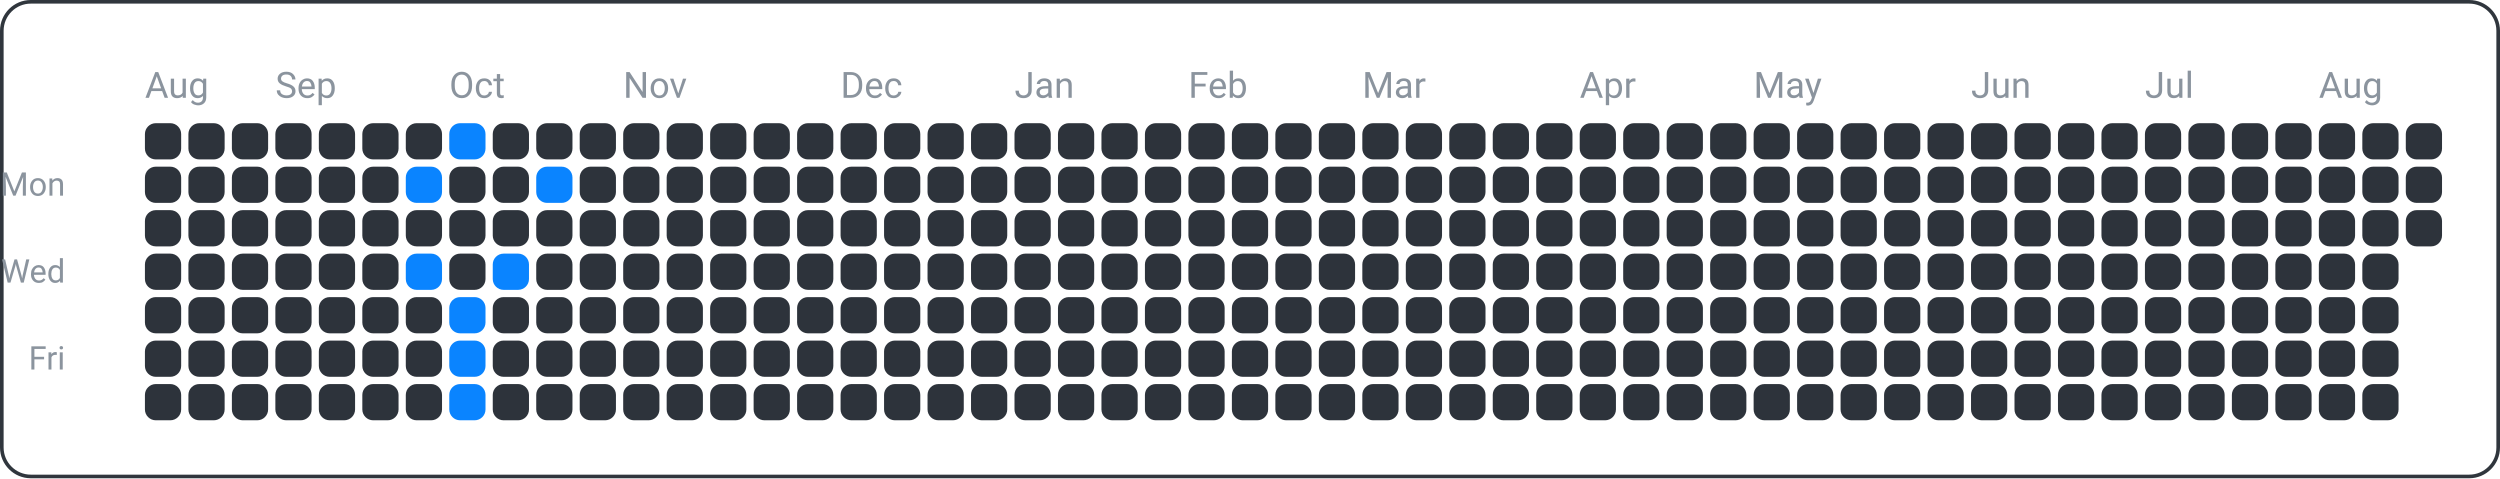
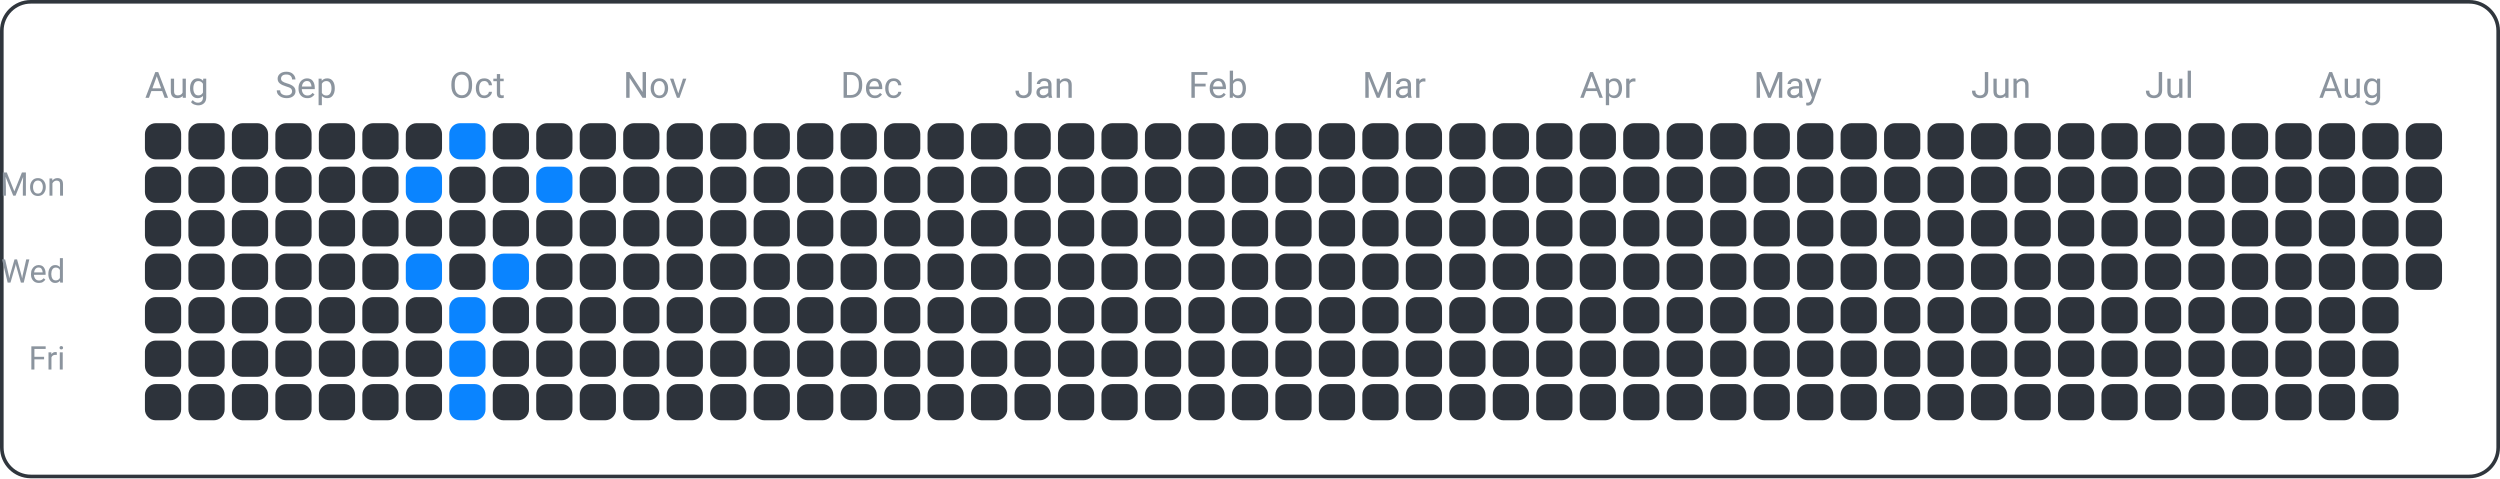
<svg xmlns="http://www.w3.org/2000/svg" width="690" height="132" viewBox="0 0 690 132">
  <rect x="0.5" y="0.5" width="689" height="131" fill="none" rx="8" ry="8" stroke="#30363d" />
  <text x="18" y="54" font-family="ui-sans-serif, -apple-system, Segoe UI, Roboto, Helvetica, Arial" font-size="9" fill="#8b949e" text-anchor="end">Mon</text>
  <text x="18" y="78" font-family="ui-sans-serif, -apple-system, Segoe UI, Roboto, Helvetica, Arial" font-size="9" fill="#8b949e" text-anchor="end">Wed</text>
  <text x="18" y="102" font-family="ui-sans-serif, -apple-system, Segoe UI, Roboto, Helvetica, Arial" font-size="9" fill="#8b949e" text-anchor="end">Fri</text>
  <text x="40" y="27" font-family="ui-sans-serif, -apple-system, Segoe UI, Roboto, Helvetica, Arial" font-size="10" fill="#8b949e" text-anchor="start">Aug</text>
  <text x="76" y="27" font-family="ui-sans-serif, -apple-system, Segoe UI, Roboto, Helvetica, Arial" font-size="10" fill="#8b949e" text-anchor="start">Sep</text>
  <text x="124" y="27" font-family="ui-sans-serif, -apple-system, Segoe UI, Roboto, Helvetica, Arial" font-size="10" fill="#8b949e" text-anchor="start">Oct</text>
  <text x="172" y="27" font-family="ui-sans-serif, -apple-system, Segoe UI, Roboto, Helvetica, Arial" font-size="10" fill="#8b949e" text-anchor="start">Nov</text>
  <text x="232" y="27" font-family="ui-sans-serif, -apple-system, Segoe UI, Roboto, Helvetica, Arial" font-size="10" fill="#8b949e" text-anchor="start">Dec</text>
  <text x="280" y="27" font-family="ui-sans-serif, -apple-system, Segoe UI, Roboto, Helvetica, Arial" font-size="10" fill="#8b949e" text-anchor="start">Jan</text>
  <text x="328" y="27" font-family="ui-sans-serif, -apple-system, Segoe UI, Roboto, Helvetica, Arial" font-size="10" fill="#8b949e" text-anchor="start">Feb</text>
  <text x="376" y="27" font-family="ui-sans-serif, -apple-system, Segoe UI, Roboto, Helvetica, Arial" font-size="10" fill="#8b949e" text-anchor="start">Mar</text>
  <text x="436" y="27" font-family="ui-sans-serif, -apple-system, Segoe UI, Roboto, Helvetica, Arial" font-size="10" fill="#8b949e" text-anchor="start">Apr</text>
  <text x="484" y="27" font-family="ui-sans-serif, -apple-system, Segoe UI, Roboto, Helvetica, Arial" font-size="10" fill="#8b949e" text-anchor="start">May</text>
  <text x="544" y="27" font-family="ui-sans-serif, -apple-system, Segoe UI, Roboto, Helvetica, Arial" font-size="10" fill="#8b949e" text-anchor="start">Jun</text>
  <text x="592" y="27" font-family="ui-sans-serif, -apple-system, Segoe UI, Roboto, Helvetica, Arial" font-size="10" fill="#8b949e" text-anchor="start">Jul</text>
  <text x="640" y="27" font-family="ui-sans-serif, -apple-system, Segoe UI, Roboto, Helvetica, Arial" font-size="10" fill="#8b949e" text-anchor="start">Aug</text>
  <rect x="40" y="34" width="10" height="10" fill="#2d333b" rx="3" ry="3" />
  <rect x="40" y="46" width="10" height="10" fill="#2d333b" rx="3" ry="3" />
  <rect x="40" y="58" width="10" height="10" fill="#2d333b" rx="3" ry="3" />
  <rect x="40" y="70" width="10" height="10" fill="#2d333b" rx="3" ry="3" />
  <rect x="40" y="82" width="10" height="10" fill="#2d333b" rx="3" ry="3" />
  <rect x="40" y="94" width="10" height="10" fill="#2d333b" rx="3" ry="3" />
  <rect x="40" y="106" width="10" height="10" fill="#2d333b" rx="3" ry="3" />
  <rect x="52" y="34" width="10" height="10" fill="#2d333b" rx="3" ry="3" />
  <rect x="52" y="46" width="10" height="10" fill="#2d333b" rx="3" ry="3" />
  <rect x="52" y="58" width="10" height="10" fill="#2d333b" rx="3" ry="3" />
  <rect x="52" y="70" width="10" height="10" fill="#2d333b" rx="3" ry="3" />
  <rect x="52" y="82" width="10" height="10" fill="#2d333b" rx="3" ry="3" />
  <rect x="52" y="94" width="10" height="10" fill="#2d333b" rx="3" ry="3" />
  <rect x="52" y="106" width="10" height="10" fill="#2d333b" rx="3" ry="3" />
  <rect x="64" y="34" width="10" height="10" fill="#2d333b" rx="3" ry="3" />
  <rect x="64" y="46" width="10" height="10" fill="#2d333b" rx="3" ry="3" />
  <rect x="64" y="58" width="10" height="10" fill="#2d333b" rx="3" ry="3" />
  <rect x="64" y="70" width="10" height="10" fill="#2d333b" rx="3" ry="3" />
  <rect x="64" y="82" width="10" height="10" fill="#2d333b" rx="3" ry="3" />
  <rect x="64" y="94" width="10" height="10" fill="#2d333b" rx="3" ry="3" />
  <rect x="64" y="106" width="10" height="10" fill="#2d333b" rx="3" ry="3" />
  <rect x="76" y="34" width="10" height="10" fill="#2d333b" rx="3" ry="3" />
  <rect x="76" y="46" width="10" height="10" fill="#2d333b" rx="3" ry="3" />
  <rect x="76" y="58" width="10" height="10" fill="#2d333b" rx="3" ry="3" />
  <rect x="76" y="70" width="10" height="10" fill="#2d333b" rx="3" ry="3" />
  <rect x="76" y="82" width="10" height="10" fill="#2d333b" rx="3" ry="3" />
  <rect x="76" y="94" width="10" height="10" fill="#2d333b" rx="3" ry="3" />
  <rect x="76" y="106" width="10" height="10" fill="#2d333b" rx="3" ry="3" />
  <rect x="88" y="34" width="10" height="10" fill="#2d333b" rx="3" ry="3" />
  <rect x="88" y="46" width="10" height="10" fill="#2d333b" rx="3" ry="3" />
  <rect x="88" y="58" width="10" height="10" fill="#2d333b" rx="3" ry="3" />
  <rect x="88" y="70" width="10" height="10" fill="#2d333b" rx="3" ry="3" />
  <rect x="88" y="82" width="10" height="10" fill="#2d333b" rx="3" ry="3" />
  <rect x="88" y="94" width="10" height="10" fill="#2d333b" rx="3" ry="3" />
  <rect x="88" y="106" width="10" height="10" fill="#2d333b" rx="3" ry="3" />
  <rect x="100" y="34" width="10" height="10" fill="#2d333b" rx="3" ry="3" />
  <rect x="100" y="46" width="10" height="10" fill="#2d333b" rx="3" ry="3" />
  <rect x="100" y="58" width="10" height="10" fill="#2d333b" rx="3" ry="3" />
  <rect x="100" y="70" width="10" height="10" fill="#2d333b" rx="3" ry="3" />
  <rect x="100" y="82" width="10" height="10" fill="#2d333b" rx="3" ry="3" />
  <rect x="100" y="94" width="10" height="10" fill="#2d333b" rx="3" ry="3" />
  <rect x="100" y="106" width="10" height="10" fill="#2d333b" rx="3" ry="3" />
  <rect x="112" y="34" width="10" height="10" fill="#2d333b" rx="3" ry="3" />
  <rect x="112" y="46" width="10" height="10" fill="#0a84ff" rx="3" ry="3" />
  <rect x="112" y="58" width="10" height="10" fill="#2d333b" rx="3" ry="3" />
  <rect x="112" y="70" width="10" height="10" fill="#0a84ff" rx="3" ry="3" />
  <rect x="112" y="82" width="10" height="10" fill="#2d333b" rx="3" ry="3" />
  <rect x="112" y="94" width="10" height="10" fill="#2d333b" rx="3" ry="3" />
  <rect x="112" y="106" width="10" height="10" fill="#2d333b" rx="3" ry="3" />
  <rect x="124" y="34" width="10" height="10" fill="#0a84ff" rx="3" ry="3" />
  <rect x="124" y="46" width="10" height="10" fill="#2d333b" rx="3" ry="3" />
  <rect x="124" y="58" width="10" height="10" fill="#2d333b" rx="3" ry="3" />
  <rect x="124" y="70" width="10" height="10" fill="#2d333b" rx="3" ry="3" />
  <rect x="124" y="82" width="10" height="10" fill="#0a84ff" rx="3" ry="3" />
  <rect x="124" y="94" width="10" height="10" fill="#0a84ff" rx="3" ry="3" />
  <rect x="124" y="106" width="10" height="10" fill="#0a84ff" rx="3" ry="3" />
  <rect x="136" y="34" width="10" height="10" fill="#2d333b" rx="3" ry="3" />
  <rect x="136" y="46" width="10" height="10" fill="#2d333b" rx="3" ry="3" />
  <rect x="136" y="58" width="10" height="10" fill="#2d333b" rx="3" ry="3" />
  <rect x="136" y="70" width="10" height="10" fill="#0a84ff" rx="3" ry="3" />
  <rect x="136" y="82" width="10" height="10" fill="#2d333b" rx="3" ry="3" />
  <rect x="136" y="94" width="10" height="10" fill="#2d333b" rx="3" ry="3" />
  <rect x="136" y="106" width="10" height="10" fill="#2d333b" rx="3" ry="3" />
  <rect x="148" y="34" width="10" height="10" fill="#2d333b" rx="3" ry="3" />
  <rect x="148" y="46" width="10" height="10" fill="#0a84ff" rx="3" ry="3" />
  <rect x="148" y="58" width="10" height="10" fill="#2d333b" rx="3" ry="3" />
  <rect x="148" y="70" width="10" height="10" fill="#2d333b" rx="3" ry="3" />
  <rect x="148" y="82" width="10" height="10" fill="#2d333b" rx="3" ry="3" />
  <rect x="148" y="94" width="10" height="10" fill="#2d333b" rx="3" ry="3" />
  <rect x="148" y="106" width="10" height="10" fill="#2d333b" rx="3" ry="3" />
  <rect x="160" y="34" width="10" height="10" fill="#2d333b" rx="3" ry="3" />
  <rect x="160" y="46" width="10" height="10" fill="#2d333b" rx="3" ry="3" />
  <rect x="160" y="58" width="10" height="10" fill="#2d333b" rx="3" ry="3" />
  <rect x="160" y="70" width="10" height="10" fill="#2d333b" rx="3" ry="3" />
  <rect x="160" y="82" width="10" height="10" fill="#2d333b" rx="3" ry="3" />
  <rect x="160" y="94" width="10" height="10" fill="#2d333b" rx="3" ry="3" />
  <rect x="160" y="106" width="10" height="10" fill="#2d333b" rx="3" ry="3" />
  <rect x="172" y="34" width="10" height="10" fill="#2d333b" rx="3" ry="3" />
  <rect x="172" y="46" width="10" height="10" fill="#2d333b" rx="3" ry="3" />
  <rect x="172" y="58" width="10" height="10" fill="#2d333b" rx="3" ry="3" />
  <rect x="172" y="70" width="10" height="10" fill="#2d333b" rx="3" ry="3" />
  <rect x="172" y="82" width="10" height="10" fill="#2d333b" rx="3" ry="3" />
  <rect x="172" y="94" width="10" height="10" fill="#2d333b" rx="3" ry="3" />
  <rect x="172" y="106" width="10" height="10" fill="#2d333b" rx="3" ry="3" />
  <rect x="184" y="34" width="10" height="10" fill="#2d333b" rx="3" ry="3" />
  <rect x="184" y="46" width="10" height="10" fill="#2d333b" rx="3" ry="3" />
  <rect x="184" y="58" width="10" height="10" fill="#2d333b" rx="3" ry="3" />
  <rect x="184" y="70" width="10" height="10" fill="#2d333b" rx="3" ry="3" />
  <rect x="184" y="82" width="10" height="10" fill="#2d333b" rx="3" ry="3" />
  <rect x="184" y="94" width="10" height="10" fill="#2d333b" rx="3" ry="3" />
  <rect x="184" y="106" width="10" height="10" fill="#2d333b" rx="3" ry="3" />
  <rect x="196" y="34" width="10" height="10" fill="#2d333b" rx="3" ry="3" />
  <rect x="196" y="46" width="10" height="10" fill="#2d333b" rx="3" ry="3" />
  <rect x="196" y="58" width="10" height="10" fill="#2d333b" rx="3" ry="3" />
  <rect x="196" y="70" width="10" height="10" fill="#2d333b" rx="3" ry="3" />
  <rect x="196" y="82" width="10" height="10" fill="#2d333b" rx="3" ry="3" />
  <rect x="196" y="94" width="10" height="10" fill="#2d333b" rx="3" ry="3" />
  <rect x="196" y="106" width="10" height="10" fill="#2d333b" rx="3" ry="3" />
  <rect x="208" y="34" width="10" height="10" fill="#2d333b" rx="3" ry="3" />
  <rect x="208" y="46" width="10" height="10" fill="#2d333b" rx="3" ry="3" />
  <rect x="208" y="58" width="10" height="10" fill="#2d333b" rx="3" ry="3" />
  <rect x="208" y="70" width="10" height="10" fill="#2d333b" rx="3" ry="3" />
  <rect x="208" y="82" width="10" height="10" fill="#2d333b" rx="3" ry="3" />
  <rect x="208" y="94" width="10" height="10" fill="#2d333b" rx="3" ry="3" />
  <rect x="208" y="106" width="10" height="10" fill="#2d333b" rx="3" ry="3" />
  <rect x="220" y="34" width="10" height="10" fill="#2d333b" rx="3" ry="3" />
  <rect x="220" y="46" width="10" height="10" fill="#2d333b" rx="3" ry="3" />
  <rect x="220" y="58" width="10" height="10" fill="#2d333b" rx="3" ry="3" />
  <rect x="220" y="70" width="10" height="10" fill="#2d333b" rx="3" ry="3" />
  <rect x="220" y="82" width="10" height="10" fill="#2d333b" rx="3" ry="3" />
  <rect x="220" y="94" width="10" height="10" fill="#2d333b" rx="3" ry="3" />
  <rect x="220" y="106" width="10" height="10" fill="#2d333b" rx="3" ry="3" />
  <rect x="232" y="34" width="10" height="10" fill="#2d333b" rx="3" ry="3" />
  <rect x="232" y="46" width="10" height="10" fill="#2d333b" rx="3" ry="3" />
  <rect x="232" y="58" width="10" height="10" fill="#2d333b" rx="3" ry="3" />
  <rect x="232" y="70" width="10" height="10" fill="#2d333b" rx="3" ry="3" />
  <rect x="232" y="82" width="10" height="10" fill="#2d333b" rx="3" ry="3" />
  <rect x="232" y="94" width="10" height="10" fill="#2d333b" rx="3" ry="3" />
  <rect x="232" y="106" width="10" height="10" fill="#2d333b" rx="3" ry="3" />
  <rect x="244" y="34" width="10" height="10" fill="#2d333b" rx="3" ry="3" />
  <rect x="244" y="46" width="10" height="10" fill="#2d333b" rx="3" ry="3" />
  <rect x="244" y="58" width="10" height="10" fill="#2d333b" rx="3" ry="3" />
  <rect x="244" y="70" width="10" height="10" fill="#2d333b" rx="3" ry="3" />
  <rect x="244" y="82" width="10" height="10" fill="#2d333b" rx="3" ry="3" />
  <rect x="244" y="94" width="10" height="10" fill="#2d333b" rx="3" ry="3" />
  <rect x="244" y="106" width="10" height="10" fill="#2d333b" rx="3" ry="3" />
  <rect x="256" y="34" width="10" height="10" fill="#2d333b" rx="3" ry="3" />
  <rect x="256" y="46" width="10" height="10" fill="#2d333b" rx="3" ry="3" />
  <rect x="256" y="58" width="10" height="10" fill="#2d333b" rx="3" ry="3" />
  <rect x="256" y="70" width="10" height="10" fill="#2d333b" rx="3" ry="3" />
  <rect x="256" y="82" width="10" height="10" fill="#2d333b" rx="3" ry="3" />
  <rect x="256" y="94" width="10" height="10" fill="#2d333b" rx="3" ry="3" />
  <rect x="256" y="106" width="10" height="10" fill="#2d333b" rx="3" ry="3" />
  <rect x="268" y="34" width="10" height="10" fill="#2d333b" rx="3" ry="3" />
  <rect x="268" y="46" width="10" height="10" fill="#2d333b" rx="3" ry="3" />
  <rect x="268" y="58" width="10" height="10" fill="#2d333b" rx="3" ry="3" />
  <rect x="268" y="70" width="10" height="10" fill="#2d333b" rx="3" ry="3" />
  <rect x="268" y="82" width="10" height="10" fill="#2d333b" rx="3" ry="3" />
  <rect x="268" y="94" width="10" height="10" fill="#2d333b" rx="3" ry="3" />
  <rect x="268" y="106" width="10" height="10" fill="#2d333b" rx="3" ry="3" />
  <rect x="280" y="34" width="10" height="10" fill="#2d333b" rx="3" ry="3" />
  <rect x="280" y="46" width="10" height="10" fill="#2d333b" rx="3" ry="3" />
  <rect x="280" y="58" width="10" height="10" fill="#2d333b" rx="3" ry="3" />
  <rect x="280" y="70" width="10" height="10" fill="#2d333b" rx="3" ry="3" />
  <rect x="280" y="82" width="10" height="10" fill="#2d333b" rx="3" ry="3" />
  <rect x="280" y="94" width="10" height="10" fill="#2d333b" rx="3" ry="3" />
  <rect x="280" y="106" width="10" height="10" fill="#2d333b" rx="3" ry="3" />
  <rect x="292" y="34" width="10" height="10" fill="#2d333b" rx="3" ry="3" />
  <rect x="292" y="46" width="10" height="10" fill="#2d333b" rx="3" ry="3" />
  <rect x="292" y="58" width="10" height="10" fill="#2d333b" rx="3" ry="3" />
  <rect x="292" y="70" width="10" height="10" fill="#2d333b" rx="3" ry="3" />
  <rect x="292" y="82" width="10" height="10" fill="#2d333b" rx="3" ry="3" />
  <rect x="292" y="94" width="10" height="10" fill="#2d333b" rx="3" ry="3" />
  <rect x="292" y="106" width="10" height="10" fill="#2d333b" rx="3" ry="3" />
  <rect x="304" y="34" width="10" height="10" fill="#2d333b" rx="3" ry="3" />
  <rect x="304" y="46" width="10" height="10" fill="#2d333b" rx="3" ry="3" />
  <rect x="304" y="58" width="10" height="10" fill="#2d333b" rx="3" ry="3" />
  <rect x="304" y="70" width="10" height="10" fill="#2d333b" rx="3" ry="3" />
  <rect x="304" y="82" width="10" height="10" fill="#2d333b" rx="3" ry="3" />
  <rect x="304" y="94" width="10" height="10" fill="#2d333b" rx="3" ry="3" />
  <rect x="304" y="106" width="10" height="10" fill="#2d333b" rx="3" ry="3" />
  <rect x="316" y="34" width="10" height="10" fill="#2d333b" rx="3" ry="3" />
  <rect x="316" y="46" width="10" height="10" fill="#2d333b" rx="3" ry="3" />
  <rect x="316" y="58" width="10" height="10" fill="#2d333b" rx="3" ry="3" />
  <rect x="316" y="70" width="10" height="10" fill="#2d333b" rx="3" ry="3" />
  <rect x="316" y="82" width="10" height="10" fill="#2d333b" rx="3" ry="3" />
  <rect x="316" y="94" width="10" height="10" fill="#2d333b" rx="3" ry="3" />
  <rect x="316" y="106" width="10" height="10" fill="#2d333b" rx="3" ry="3" />
  <rect x="328" y="34" width="10" height="10" fill="#2d333b" rx="3" ry="3" />
  <rect x="328" y="46" width="10" height="10" fill="#2d333b" rx="3" ry="3" />
  <rect x="328" y="58" width="10" height="10" fill="#2d333b" rx="3" ry="3" />
  <rect x="328" y="70" width="10" height="10" fill="#2d333b" rx="3" ry="3" />
  <rect x="328" y="82" width="10" height="10" fill="#2d333b" rx="3" ry="3" />
  <rect x="328" y="94" width="10" height="10" fill="#2d333b" rx="3" ry="3" />
  <rect x="328" y="106" width="10" height="10" fill="#2d333b" rx="3" ry="3" />
  <rect x="340" y="34" width="10" height="10" fill="#2d333b" rx="3" ry="3" />
  <rect x="340" y="46" width="10" height="10" fill="#2d333b" rx="3" ry="3" />
  <rect x="340" y="58" width="10" height="10" fill="#2d333b" rx="3" ry="3" />
  <rect x="340" y="70" width="10" height="10" fill="#2d333b" rx="3" ry="3" />
  <rect x="340" y="82" width="10" height="10" fill="#2d333b" rx="3" ry="3" />
  <rect x="340" y="94" width="10" height="10" fill="#2d333b" rx="3" ry="3" />
  <rect x="340" y="106" width="10" height="10" fill="#2d333b" rx="3" ry="3" />
  <rect x="352" y="34" width="10" height="10" fill="#2d333b" rx="3" ry="3" />
  <rect x="352" y="46" width="10" height="10" fill="#2d333b" rx="3" ry="3" />
  <rect x="352" y="58" width="10" height="10" fill="#2d333b" rx="3" ry="3" />
  <rect x="352" y="70" width="10" height="10" fill="#2d333b" rx="3" ry="3" />
  <rect x="352" y="82" width="10" height="10" fill="#2d333b" rx="3" ry="3" />
  <rect x="352" y="94" width="10" height="10" fill="#2d333b" rx="3" ry="3" />
  <rect x="352" y="106" width="10" height="10" fill="#2d333b" rx="3" ry="3" />
  <rect x="364" y="34" width="10" height="10" fill="#2d333b" rx="3" ry="3" />
  <rect x="364" y="46" width="10" height="10" fill="#2d333b" rx="3" ry="3" />
  <rect x="364" y="58" width="10" height="10" fill="#2d333b" rx="3" ry="3" />
  <rect x="364" y="70" width="10" height="10" fill="#2d333b" rx="3" ry="3" />
  <rect x="364" y="82" width="10" height="10" fill="#2d333b" rx="3" ry="3" />
  <rect x="364" y="94" width="10" height="10" fill="#2d333b" rx="3" ry="3" />
  <rect x="364" y="106" width="10" height="10" fill="#2d333b" rx="3" ry="3" />
  <rect x="376" y="34" width="10" height="10" fill="#2d333b" rx="3" ry="3" />
  <rect x="376" y="46" width="10" height="10" fill="#2d333b" rx="3" ry="3" />
  <rect x="376" y="58" width="10" height="10" fill="#2d333b" rx="3" ry="3" />
  <rect x="376" y="70" width="10" height="10" fill="#2d333b" rx="3" ry="3" />
  <rect x="376" y="82" width="10" height="10" fill="#2d333b" rx="3" ry="3" />
  <rect x="376" y="94" width="10" height="10" fill="#2d333b" rx="3" ry="3" />
  <rect x="376" y="106" width="10" height="10" fill="#2d333b" rx="3" ry="3" />
  <rect x="388" y="34" width="10" height="10" fill="#2d333b" rx="3" ry="3" />
  <rect x="388" y="46" width="10" height="10" fill="#2d333b" rx="3" ry="3" />
  <rect x="388" y="58" width="10" height="10" fill="#2d333b" rx="3" ry="3" />
  <rect x="388" y="70" width="10" height="10" fill="#2d333b" rx="3" ry="3" />
  <rect x="388" y="82" width="10" height="10" fill="#2d333b" rx="3" ry="3" />
  <rect x="388" y="94" width="10" height="10" fill="#2d333b" rx="3" ry="3" />
  <rect x="388" y="106" width="10" height="10" fill="#2d333b" rx="3" ry="3" />
  <rect x="400" y="34" width="10" height="10" fill="#2d333b" rx="3" ry="3" />
  <rect x="400" y="46" width="10" height="10" fill="#2d333b" rx="3" ry="3" />
  <rect x="400" y="58" width="10" height="10" fill="#2d333b" rx="3" ry="3" />
  <rect x="400" y="70" width="10" height="10" fill="#2d333b" rx="3" ry="3" />
  <rect x="400" y="82" width="10" height="10" fill="#2d333b" rx="3" ry="3" />
  <rect x="400" y="94" width="10" height="10" fill="#2d333b" rx="3" ry="3" />
  <rect x="400" y="106" width="10" height="10" fill="#2d333b" rx="3" ry="3" />
  <rect x="412" y="34" width="10" height="10" fill="#2d333b" rx="3" ry="3" />
  <rect x="412" y="46" width="10" height="10" fill="#2d333b" rx="3" ry="3" />
  <rect x="412" y="58" width="10" height="10" fill="#2d333b" rx="3" ry="3" />
  <rect x="412" y="70" width="10" height="10" fill="#2d333b" rx="3" ry="3" />
  <rect x="412" y="82" width="10" height="10" fill="#2d333b" rx="3" ry="3" />
  <rect x="412" y="94" width="10" height="10" fill="#2d333b" rx="3" ry="3" />
  <rect x="412" y="106" width="10" height="10" fill="#2d333b" rx="3" ry="3" />
  <rect x="424" y="34" width="10" height="10" fill="#2d333b" rx="3" ry="3" />
  <rect x="424" y="46" width="10" height="10" fill="#2d333b" rx="3" ry="3" />
  <rect x="424" y="58" width="10" height="10" fill="#2d333b" rx="3" ry="3" />
  <rect x="424" y="70" width="10" height="10" fill="#2d333b" rx="3" ry="3" />
  <rect x="424" y="82" width="10" height="10" fill="#2d333b" rx="3" ry="3" />
  <rect x="424" y="94" width="10" height="10" fill="#2d333b" rx="3" ry="3" />
  <rect x="424" y="106" width="10" height="10" fill="#2d333b" rx="3" ry="3" />
  <rect x="436" y="34" width="10" height="10" fill="#2d333b" rx="3" ry="3" />
  <rect x="436" y="46" width="10" height="10" fill="#2d333b" rx="3" ry="3" />
  <rect x="436" y="58" width="10" height="10" fill="#2d333b" rx="3" ry="3" />
  <rect x="436" y="70" width="10" height="10" fill="#2d333b" rx="3" ry="3" />
  <rect x="436" y="82" width="10" height="10" fill="#2d333b" rx="3" ry="3" />
  <rect x="436" y="94" width="10" height="10" fill="#2d333b" rx="3" ry="3" />
  <rect x="436" y="106" width="10" height="10" fill="#2d333b" rx="3" ry="3" />
  <rect x="448" y="34" width="10" height="10" fill="#2d333b" rx="3" ry="3" />
  <rect x="448" y="46" width="10" height="10" fill="#2d333b" rx="3" ry="3" />
  <rect x="448" y="58" width="10" height="10" fill="#2d333b" rx="3" ry="3" />
  <rect x="448" y="70" width="10" height="10" fill="#2d333b" rx="3" ry="3" />
  <rect x="448" y="82" width="10" height="10" fill="#2d333b" rx="3" ry="3" />
  <rect x="448" y="94" width="10" height="10" fill="#2d333b" rx="3" ry="3" />
  <rect x="448" y="106" width="10" height="10" fill="#2d333b" rx="3" ry="3" />
  <rect x="460" y="34" width="10" height="10" fill="#2d333b" rx="3" ry="3" />
  <rect x="460" y="46" width="10" height="10" fill="#2d333b" rx="3" ry="3" />
  <rect x="460" y="58" width="10" height="10" fill="#2d333b" rx="3" ry="3" />
  <rect x="460" y="70" width="10" height="10" fill="#2d333b" rx="3" ry="3" />
  <rect x="460" y="82" width="10" height="10" fill="#2d333b" rx="3" ry="3" />
  <rect x="460" y="94" width="10" height="10" fill="#2d333b" rx="3" ry="3" />
  <rect x="460" y="106" width="10" height="10" fill="#2d333b" rx="3" ry="3" />
  <rect x="472" y="34" width="10" height="10" fill="#2d333b" rx="3" ry="3" />
  <rect x="472" y="46" width="10" height="10" fill="#2d333b" rx="3" ry="3" />
  <rect x="472" y="58" width="10" height="10" fill="#2d333b" rx="3" ry="3" />
  <rect x="472" y="70" width="10" height="10" fill="#2d333b" rx="3" ry="3" />
  <rect x="472" y="82" width="10" height="10" fill="#2d333b" rx="3" ry="3" />
  <rect x="472" y="94" width="10" height="10" fill="#2d333b" rx="3" ry="3" />
  <rect x="472" y="106" width="10" height="10" fill="#2d333b" rx="3" ry="3" />
  <rect x="484" y="34" width="10" height="10" fill="#2d333b" rx="3" ry="3" />
  <rect x="484" y="46" width="10" height="10" fill="#2d333b" rx="3" ry="3" />
  <rect x="484" y="58" width="10" height="10" fill="#2d333b" rx="3" ry="3" />
  <rect x="484" y="70" width="10" height="10" fill="#2d333b" rx="3" ry="3" />
  <rect x="484" y="82" width="10" height="10" fill="#2d333b" rx="3" ry="3" />
  <rect x="484" y="94" width="10" height="10" fill="#2d333b" rx="3" ry="3" />
  <rect x="484" y="106" width="10" height="10" fill="#2d333b" rx="3" ry="3" />
  <rect x="496" y="34" width="10" height="10" fill="#2d333b" rx="3" ry="3" />
  <rect x="496" y="46" width="10" height="10" fill="#2d333b" rx="3" ry="3" />
  <rect x="496" y="58" width="10" height="10" fill="#2d333b" rx="3" ry="3" />
  <rect x="496" y="70" width="10" height="10" fill="#2d333b" rx="3" ry="3" />
  <rect x="496" y="82" width="10" height="10" fill="#2d333b" rx="3" ry="3" />
  <rect x="496" y="94" width="10" height="10" fill="#2d333b" rx="3" ry="3" />
  <rect x="496" y="106" width="10" height="10" fill="#2d333b" rx="3" ry="3" />
  <rect x="508" y="34" width="10" height="10" fill="#2d333b" rx="3" ry="3" />
  <rect x="508" y="46" width="10" height="10" fill="#2d333b" rx="3" ry="3" />
  <rect x="508" y="58" width="10" height="10" fill="#2d333b" rx="3" ry="3" />
  <rect x="508" y="70" width="10" height="10" fill="#2d333b" rx="3" ry="3" />
  <rect x="508" y="82" width="10" height="10" fill="#2d333b" rx="3" ry="3" />
  <rect x="508" y="94" width="10" height="10" fill="#2d333b" rx="3" ry="3" />
  <rect x="508" y="106" width="10" height="10" fill="#2d333b" rx="3" ry="3" />
  <rect x="520" y="34" width="10" height="10" fill="#2d333b" rx="3" ry="3" />
  <rect x="520" y="46" width="10" height="10" fill="#2d333b" rx="3" ry="3" />
  <rect x="520" y="58" width="10" height="10" fill="#2d333b" rx="3" ry="3" />
  <rect x="520" y="70" width="10" height="10" fill="#2d333b" rx="3" ry="3" />
  <rect x="520" y="82" width="10" height="10" fill="#2d333b" rx="3" ry="3" />
  <rect x="520" y="94" width="10" height="10" fill="#2d333b" rx="3" ry="3" />
  <rect x="520" y="106" width="10" height="10" fill="#2d333b" rx="3" ry="3" />
  <rect x="532" y="34" width="10" height="10" fill="#2d333b" rx="3" ry="3" />
  <rect x="532" y="46" width="10" height="10" fill="#2d333b" rx="3" ry="3" />
  <rect x="532" y="58" width="10" height="10" fill="#2d333b" rx="3" ry="3" />
  <rect x="532" y="70" width="10" height="10" fill="#2d333b" rx="3" ry="3" />
  <rect x="532" y="82" width="10" height="10" fill="#2d333b" rx="3" ry="3" />
  <rect x="532" y="94" width="10" height="10" fill="#2d333b" rx="3" ry="3" />
  <rect x="532" y="106" width="10" height="10" fill="#2d333b" rx="3" ry="3" />
  <rect x="544" y="34" width="10" height="10" fill="#2d333b" rx="3" ry="3" />
  <rect x="544" y="46" width="10" height="10" fill="#2d333b" rx="3" ry="3" />
  <rect x="544" y="58" width="10" height="10" fill="#2d333b" rx="3" ry="3" />
  <rect x="544" y="70" width="10" height="10" fill="#2d333b" rx="3" ry="3" />
  <rect x="544" y="82" width="10" height="10" fill="#2d333b" rx="3" ry="3" />
  <rect x="544" y="94" width="10" height="10" fill="#2d333b" rx="3" ry="3" />
  <rect x="544" y="106" width="10" height="10" fill="#2d333b" rx="3" ry="3" />
  <rect x="556" y="34" width="10" height="10" fill="#2d333b" rx="3" ry="3" />
  <rect x="556" y="46" width="10" height="10" fill="#2d333b" rx="3" ry="3" />
  <rect x="556" y="58" width="10" height="10" fill="#2d333b" rx="3" ry="3" />
  <rect x="556" y="70" width="10" height="10" fill="#2d333b" rx="3" ry="3" />
  <rect x="556" y="82" width="10" height="10" fill="#2d333b" rx="3" ry="3" />
  <rect x="556" y="94" width="10" height="10" fill="#2d333b" rx="3" ry="3" />
  <rect x="556" y="106" width="10" height="10" fill="#2d333b" rx="3" ry="3" />
  <rect x="568" y="34" width="10" height="10" fill="#2d333b" rx="3" ry="3" />
  <rect x="568" y="46" width="10" height="10" fill="#2d333b" rx="3" ry="3" />
  <rect x="568" y="58" width="10" height="10" fill="#2d333b" rx="3" ry="3" />
  <rect x="568" y="70" width="10" height="10" fill="#2d333b" rx="3" ry="3" />
  <rect x="568" y="82" width="10" height="10" fill="#2d333b" rx="3" ry="3" />
  <rect x="568" y="94" width="10" height="10" fill="#2d333b" rx="3" ry="3" />
  <rect x="568" y="106" width="10" height="10" fill="#2d333b" rx="3" ry="3" />
  <rect x="580" y="34" width="10" height="10" fill="#2d333b" rx="3" ry="3" />
  <rect x="580" y="46" width="10" height="10" fill="#2d333b" rx="3" ry="3" />
  <rect x="580" y="58" width="10" height="10" fill="#2d333b" rx="3" ry="3" />
  <rect x="580" y="70" width="10" height="10" fill="#2d333b" rx="3" ry="3" />
  <rect x="580" y="82" width="10" height="10" fill="#2d333b" rx="3" ry="3" />
  <rect x="580" y="94" width="10" height="10" fill="#2d333b" rx="3" ry="3" />
  <rect x="580" y="106" width="10" height="10" fill="#2d333b" rx="3" ry="3" />
  <rect x="592" y="34" width="10" height="10" fill="#2d333b" rx="3" ry="3" />
  <rect x="592" y="46" width="10" height="10" fill="#2d333b" rx="3" ry="3" />
  <rect x="592" y="58" width="10" height="10" fill="#2d333b" rx="3" ry="3" />
  <rect x="592" y="70" width="10" height="10" fill="#2d333b" rx="3" ry="3" />
  <rect x="592" y="82" width="10" height="10" fill="#2d333b" rx="3" ry="3" />
  <rect x="592" y="94" width="10" height="10" fill="#2d333b" rx="3" ry="3" />
  <rect x="592" y="106" width="10" height="10" fill="#2d333b" rx="3" ry="3" />
  <rect x="604" y="34" width="10" height="10" fill="#2d333b" rx="3" ry="3" />
  <rect x="604" y="46" width="10" height="10" fill="#2d333b" rx="3" ry="3" />
  <rect x="604" y="58" width="10" height="10" fill="#2d333b" rx="3" ry="3" />
  <rect x="604" y="70" width="10" height="10" fill="#2d333b" rx="3" ry="3" />
  <rect x="604" y="82" width="10" height="10" fill="#2d333b" rx="3" ry="3" />
  <rect x="604" y="94" width="10" height="10" fill="#2d333b" rx="3" ry="3" />
  <rect x="604" y="106" width="10" height="10" fill="#2d333b" rx="3" ry="3" />
  <rect x="616" y="34" width="10" height="10" fill="#2d333b" rx="3" ry="3" />
  <rect x="616" y="46" width="10" height="10" fill="#2d333b" rx="3" ry="3" />
  <rect x="616" y="58" width="10" height="10" fill="#2d333b" rx="3" ry="3" />
  <rect x="616" y="70" width="10" height="10" fill="#2d333b" rx="3" ry="3" />
  <rect x="616" y="82" width="10" height="10" fill="#2d333b" rx="3" ry="3" />
  <rect x="616" y="94" width="10" height="10" fill="#2d333b" rx="3" ry="3" />
  <rect x="616" y="106" width="10" height="10" fill="#2d333b" rx="3" ry="3" />
  <rect x="628" y="34" width="10" height="10" fill="#2d333b" rx="3" ry="3" />
  <rect x="628" y="46" width="10" height="10" fill="#2d333b" rx="3" ry="3" />
  <rect x="628" y="58" width="10" height="10" fill="#2d333b" rx="3" ry="3" />
  <rect x="628" y="70" width="10" height="10" fill="#2d333b" rx="3" ry="3" />
  <rect x="628" y="82" width="10" height="10" fill="#2d333b" rx="3" ry="3" />
  <rect x="628" y="94" width="10" height="10" fill="#2d333b" rx="3" ry="3" />
  <rect x="628" y="106" width="10" height="10" fill="#2d333b" rx="3" ry="3" />
  <rect x="640" y="34" width="10" height="10" fill="#2d333b" rx="3" ry="3" />
  <rect x="640" y="46" width="10" height="10" fill="#2d333b" rx="3" ry="3" />
  <rect x="640" y="58" width="10" height="10" fill="#2d333b" rx="3" ry="3" />
  <rect x="640" y="70" width="10" height="10" fill="#2d333b" rx="3" ry="3" />
  <rect x="640" y="82" width="10" height="10" fill="#2d333b" rx="3" ry="3" />
  <rect x="640" y="94" width="10" height="10" fill="#2d333b" rx="3" ry="3" />
  <rect x="640" y="106" width="10" height="10" fill="#2d333b" rx="3" ry="3" />
  <rect x="652" y="34" width="10" height="10" fill="#2d333b" rx="3" ry="3" />
  <rect x="652" y="46" width="10" height="10" fill="#2d333b" rx="3" ry="3" />
  <rect x="652" y="58" width="10" height="10" fill="#2d333b" rx="3" ry="3" />
  <rect x="652" y="70" width="10" height="10" fill="#2d333b" rx="3" ry="3" />
  <rect x="652" y="82" width="10" height="10" fill="#2d333b" rx="3" ry="3" />
  <rect x="652" y="94" width="10" height="10" fill="#2d333b" rx="3" ry="3" />
  <rect x="652" y="106" width="10" height="10" fill="#2d333b" rx="3" ry="3" />
  <rect x="664" y="34" width="10" height="10" fill="#2d333b" rx="3" ry="3" />
  <rect x="664" y="46" width="10" height="10" fill="#2d333b" rx="3" ry="3" />
  <rect x="664" y="58" width="10" height="10" fill="#2d333b" rx="3" ry="3" />
+   <rect x="664" y="70" width="10" height="10" fill="#2d333b" rx="3" ry="3" />
</svg>
